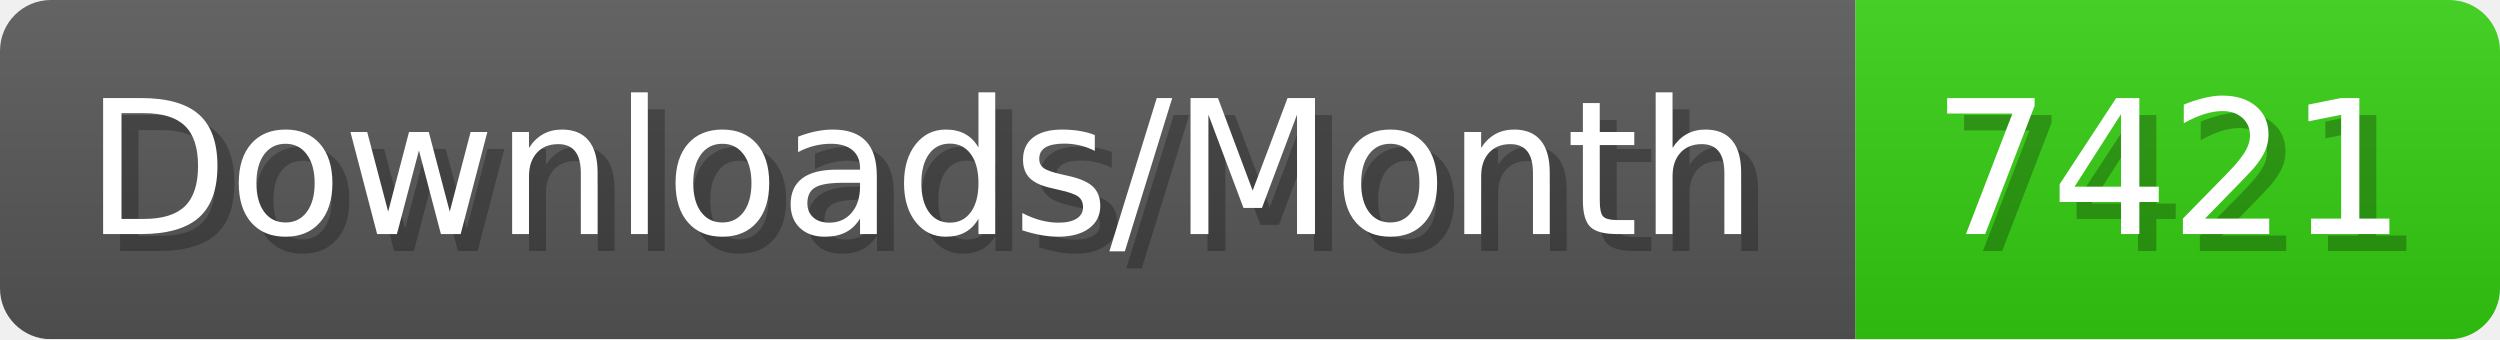
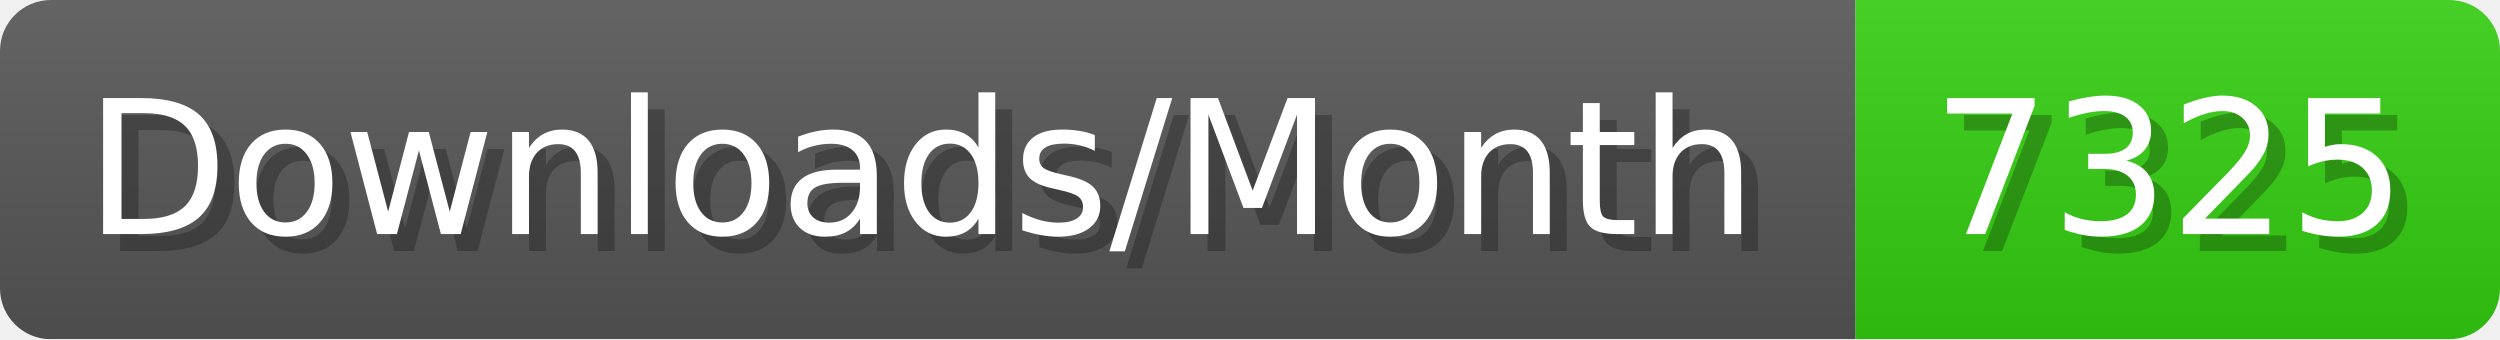
- <svg xmlns="http://www.w3.org/2000/svg" width="147.4" height="20" viewBox="0 0 1474 200" role="img" aria-label="Downloads/Month: 7421">
+ <svg xmlns="http://www.w3.org/2000/svg" width="147.4" height="20" viewBox="0 0 1474 200" role="img" aria-label="Downloads/Month: 7325">
  <linearGradient id="YlXUI" x2="0" y2="100%">
    <stop offset="0" stop-opacity=".1" stop-color="#EEE" />
    <stop offset="1" stop-opacity=".1" />
  </linearGradient>
  <mask id="JHhop">
    <rect width="1474" height="200" rx="30" fill="#FFF" />
  </mask>
  <g mask="url(#JHhop)">
    <rect width="1094" height="200" fill="#555" />
    <rect width="380" height="200" fill="#3C1" x="1094" />
    <rect width="1474" height="200" fill="url(#YlXUI)" />
  </g>
  <g aria-hidden="true" fill="#fff" text-anchor="start" font-family="Verdana,DejaVu Sans,sans-serif" font-size="110">
    <text x="60" y="148" textLength="994" fill="#000" opacity="0.25">Downloads/Month</text>
    <text x="50" y="138" textLength="994">Downloads/Month</text>
-     <text x="1149" y="148" textLength="280" fill="#000" opacity="0.25">7421</text>
-     <text x="1139" y="138" textLength="280">7421</text>
+     <text x="1149" y="148" textLength="280" fill="#000" opacity="0.25">7325</text>
+     <text x="1139" y="138" textLength="280">7325</text>
  </g>
</svg>
